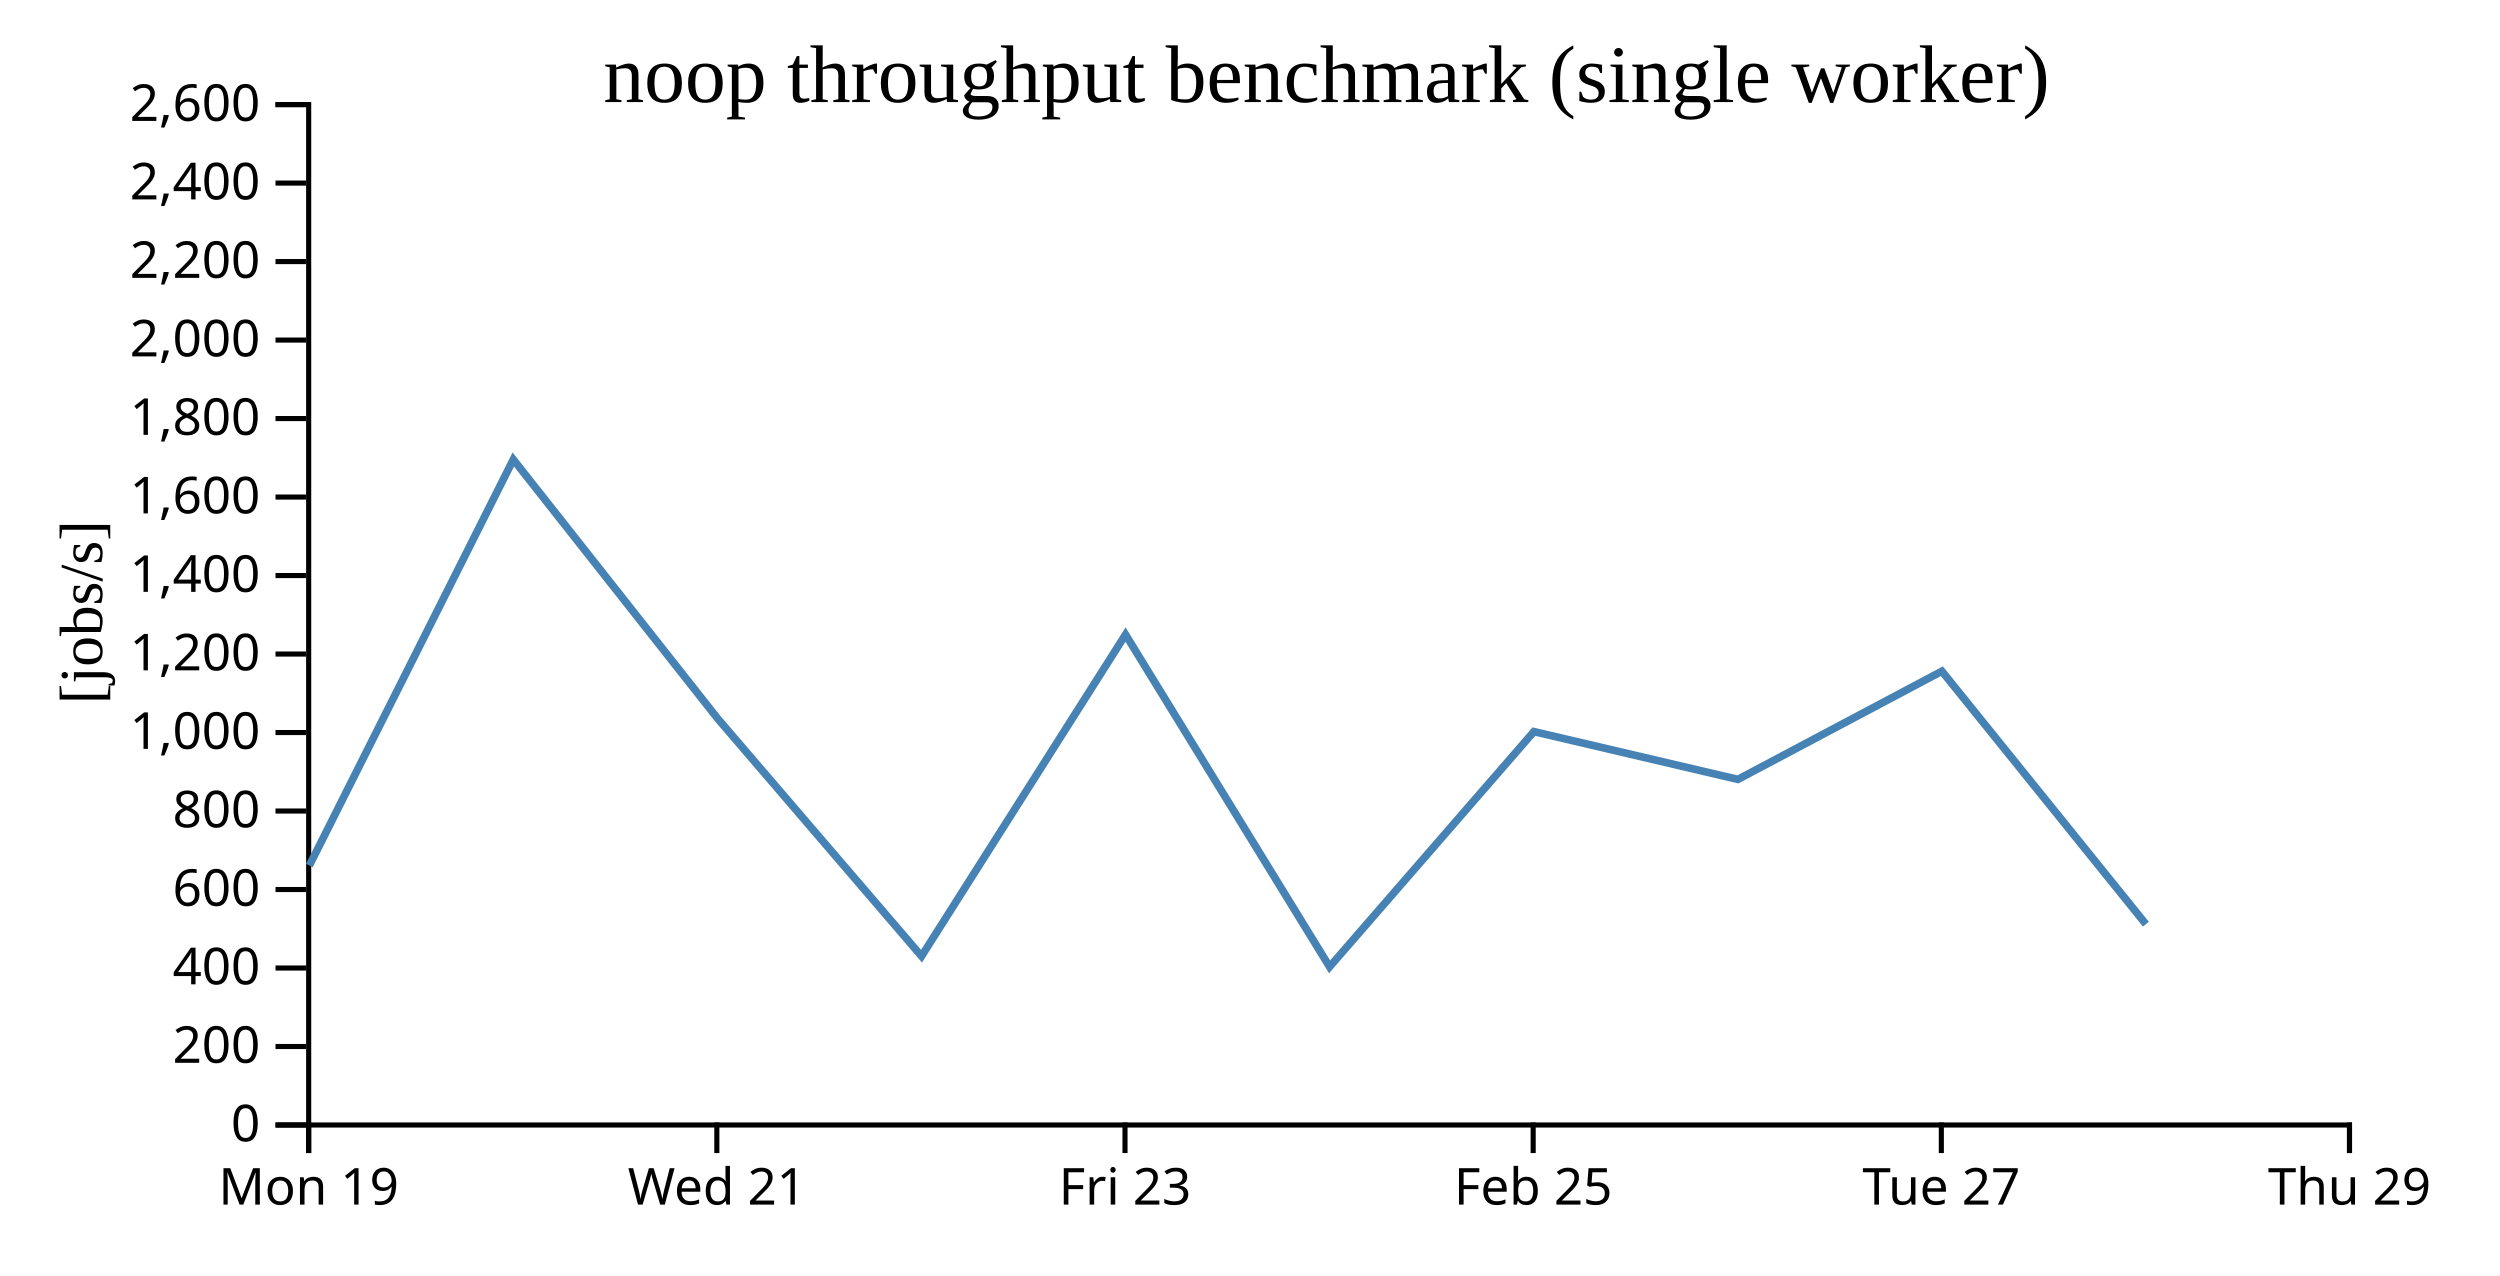
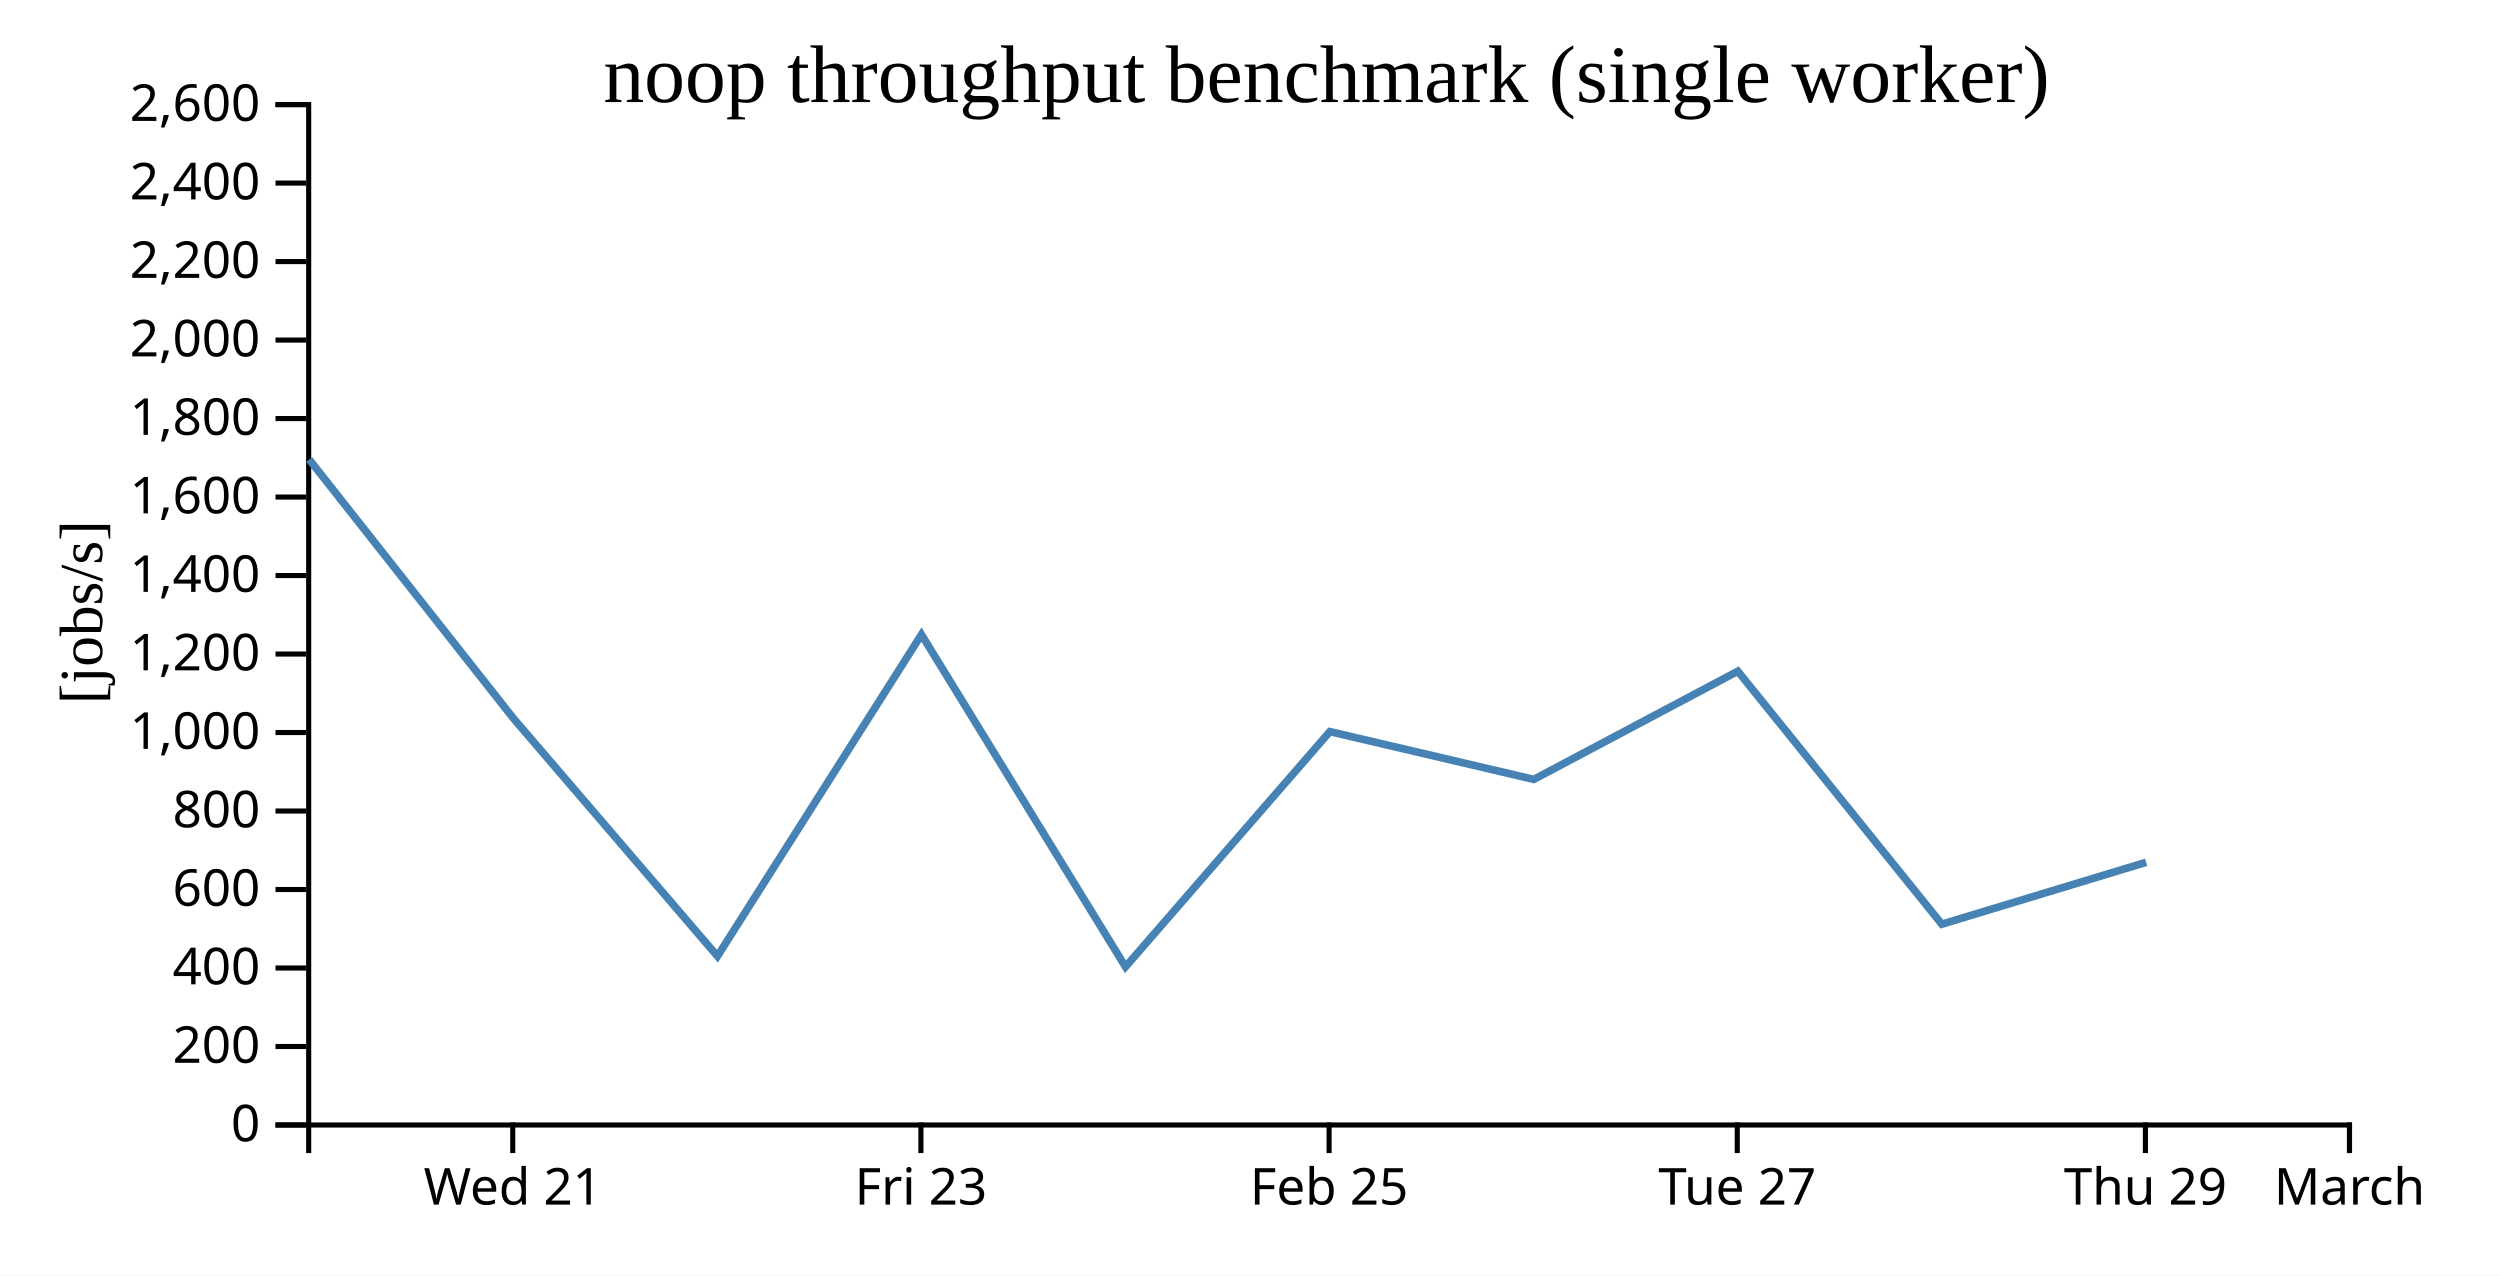
<svg xmlns="http://www.w3.org/2000/svg" width="490" height="250">
  <rect width="100%" height="100%" fill="white" />
  <g transform="translate(60,20)">
    <g transform="translate(0,200)" fill="none" font-size="10" font-family="sans-serif" text-anchor="middle">
      <path class="domain" stroke="currentColor" d="M0.5,6V0.5H400.5V6" />
-       <g class="tick" opacity="1" transform="translate(0.5,0)">
-         <line stroke="currentColor" y2="6" />
-         <text fill="currentColor" y="9" dy="0.71em">Mon 19</text>
-       </g>
-       <g class="tick" opacity="1" transform="translate(80.5,0)">
+       <g class="tick" opacity="1" transform="translate(40.5,0)">
        <line stroke="currentColor" y2="6" />
        <text fill="currentColor" y="9" dy="0.71em">Wed 21</text>
      </g>
-       <g class="tick" opacity="1" transform="translate(160.5,0)">
+       <g class="tick" opacity="1" transform="translate(120.5,0)">
        <line stroke="currentColor" y2="6" />
        <text fill="currentColor" y="9" dy="0.71em">Fri 23</text>
      </g>
-       <g class="tick" opacity="1" transform="translate(240.5,0)">
+       <g class="tick" opacity="1" transform="translate(200.5,0)">
        <line stroke="currentColor" y2="6" />
        <text fill="currentColor" y="9" dy="0.71em">Feb 25</text>
      </g>
-       <g class="tick" opacity="1" transform="translate(320.5,0)">
+       <g class="tick" opacity="1" transform="translate(280.5,0)">
        <line stroke="currentColor" y2="6" />
        <text fill="currentColor" y="9" dy="0.71em">Tue 27</text>
      </g>
+       <g class="tick" opacity="1" transform="translate(360.5,0)">
+         <line stroke="currentColor" y2="6" />
+         <text fill="currentColor" y="9" dy="0.71em">Thu 29</text>
+       </g>
      <g class="tick" opacity="1" transform="translate(400.5,0)">
        <line stroke="currentColor" y2="6" />
-         <text fill="currentColor" y="9" dy="0.71em">Thu 29</text>
+         <text fill="currentColor" y="9" dy="0.71em">March</text>
      </g>
    </g>
    <g fill="none" font-size="10" font-family="sans-serif" text-anchor="end">
      <path class="domain" stroke="currentColor" d="M-6,200.5H0.5V0.5H-6" />
      <g class="tick" opacity="1" transform="translate(0,200.5)">
        <line stroke="currentColor" x2="-6" />
        <text fill="currentColor" x="-9" dy="0.32em">0</text>
      </g>
      <g class="tick" opacity="1" transform="translate(0,185.1154)">
        <line stroke="currentColor" x2="-6" />
        <text fill="currentColor" x="-9" dy="0.32em">200</text>
      </g>
      <g class="tick" opacity="1" transform="translate(0,169.7308)">
        <line stroke="currentColor" x2="-6" />
        <text fill="currentColor" x="-9" dy="0.32em">400</text>
      </g>
      <g class="tick" opacity="1" transform="translate(0,154.3462)">
        <line stroke="currentColor" x2="-6" />
        <text fill="currentColor" x="-9" dy="0.32em">600</text>
      </g>
      <g class="tick" opacity="1" transform="translate(0,138.9615)">
        <line stroke="currentColor" x2="-6" />
        <text fill="currentColor" x="-9" dy="0.32em">800</text>
      </g>
      <g class="tick" opacity="1" transform="translate(0,123.5769)">
        <line stroke="currentColor" x2="-6" />
        <text fill="currentColor" x="-9" dy="0.32em">1,000</text>
      </g>
      <g class="tick" opacity="1" transform="translate(0,108.1923)">
        <line stroke="currentColor" x2="-6" />
        <text fill="currentColor" x="-9" dy="0.32em">1,200</text>
      </g>
      <g class="tick" opacity="1" transform="translate(0,92.80769)">
        <line stroke="currentColor" x2="-6" />
        <text fill="currentColor" x="-9" dy="0.32em">1,400</text>
      </g>
      <g class="tick" opacity="1" transform="translate(0,77.42308)">
        <line stroke="currentColor" x2="-6" />
        <text fill="currentColor" x="-9" dy="0.32em">1,600</text>
      </g>
      <g class="tick" opacity="1" transform="translate(0,62.03846)">
        <line stroke="currentColor" x2="-6" />
        <text fill="currentColor" x="-9" dy="0.32em">1,800</text>
      </g>
      <g class="tick" opacity="1" transform="translate(0,46.65385)">
        <line stroke="currentColor" x2="-6" />
        <text fill="currentColor" x="-9" dy="0.32em">2,000</text>
      </g>
      <g class="tick" opacity="1" transform="translate(0,31.26923)">
        <line stroke="currentColor" x2="-6" />
        <text fill="currentColor" x="-9" dy="0.32em">2,200</text>
      </g>
      <g class="tick" opacity="1" transform="translate(0,15.88462)">
        <line stroke="currentColor" x2="-6" />
        <text fill="currentColor" x="-9" dy="0.32em">2,400</text>
      </g>
      <g class="tick" opacity="1" transform="translate(0,0.5)">
        <line stroke="currentColor" x2="-6" />
        <text fill="currentColor" x="-9" dy="0.32em">2,600</text>
      </g>
    </g>
    <text text-anchor="middle" style="font-size: 12px" transform="rotate(-90)" y="-40" x="-100">[jobs/s]</text>
    <text text-anchor="middle" style="font-size: 16px" y="0" x="200">noop throughput benchmark (single worker)</text>
-     <path fill="none" stroke="steelblue" stroke-width="1.5" d="M0.636,149.639L40.607,70.062L80.619,120.79L120.62,167.414L160.603,104.376L200.595,169.498L240.646,123.396L280.62,132.762L320.61,111.559L360.597,161.141" />
+     <path fill="none" stroke="steelblue" stroke-width="1.5" d="M0.607,70.062L40.619,120.79L80.62,167.414L120.603,104.376L160.595,169.498L200.646,123.396L240.62,132.762L280.61,111.559L320.597,161.141L360.647,149.008" />
  </g>
</svg>
